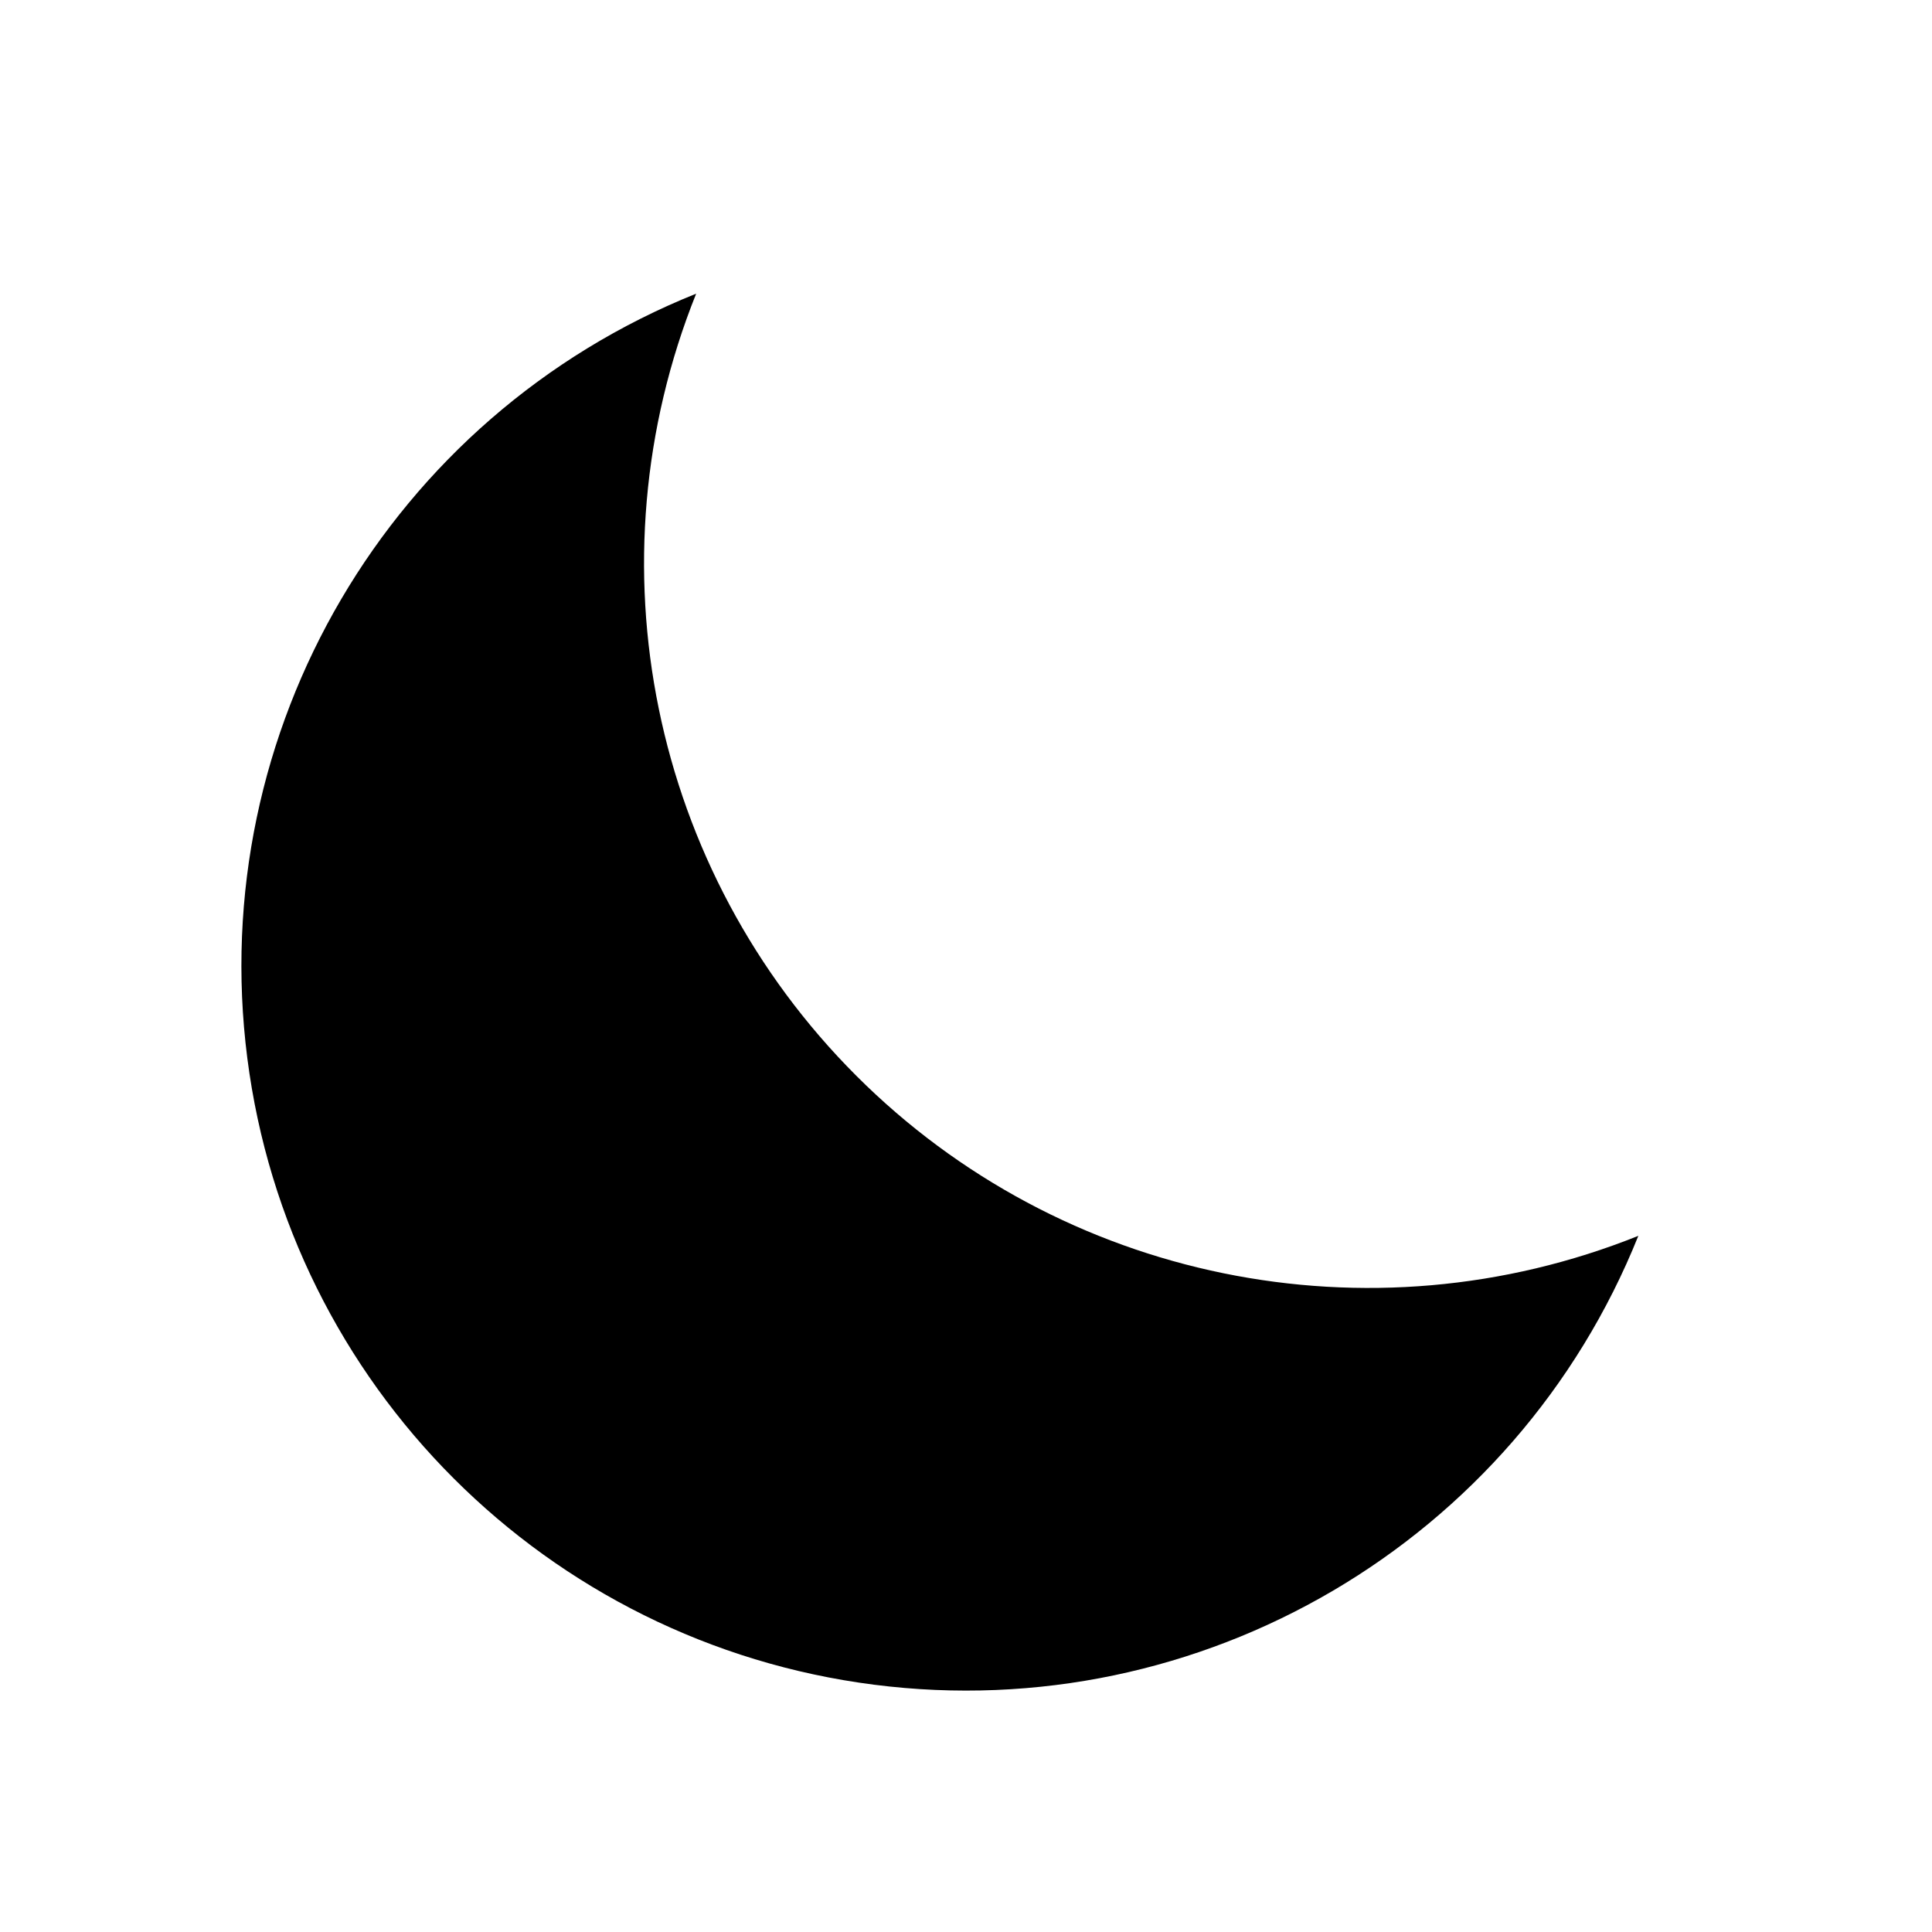
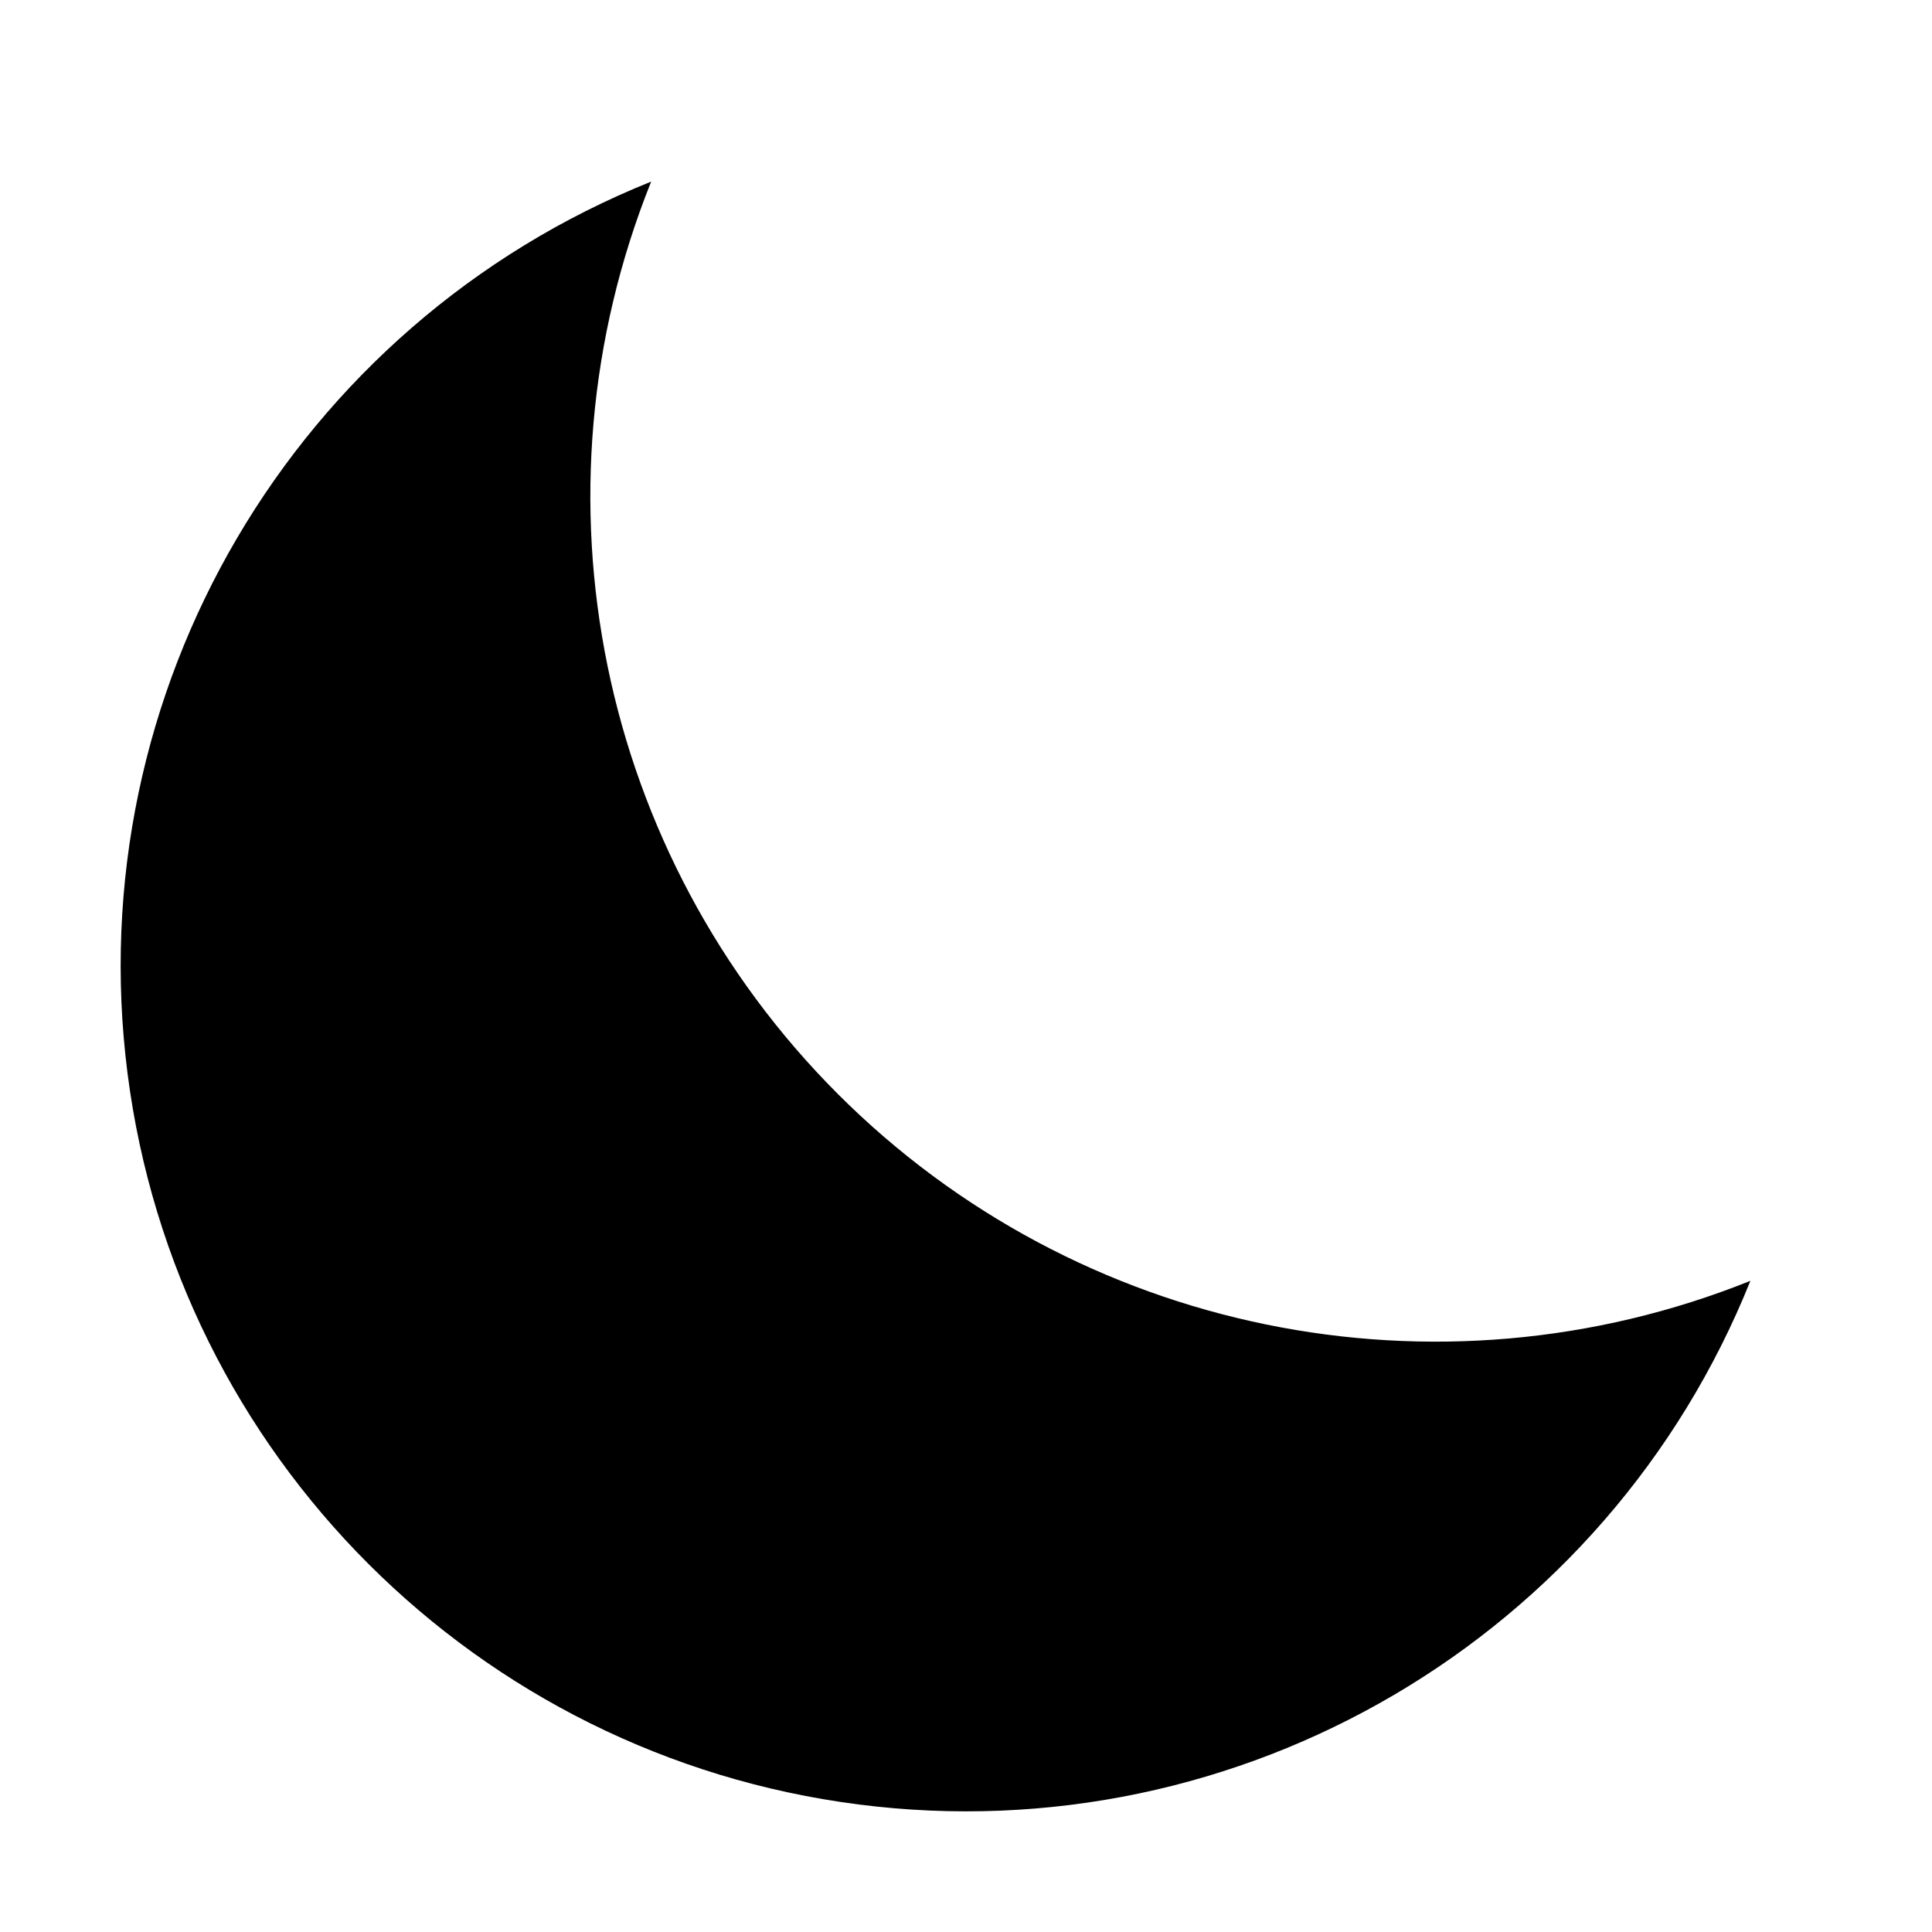
<svg xmlns="http://www.w3.org/2000/svg" fill="currentColor" viewBox="0 0 24 24">
-   <path d="M8.648 3.648A9 9 0 1 0 20.352 15.352 9 9 0 0 1 8.648 3.648Z" />
+   <path d="M8.089 2.256 A10.5 10.5 0 1 0 21.744 15.911 10.5 10.5 0 0 1 8.089 2.256 Z" />
</svg>
